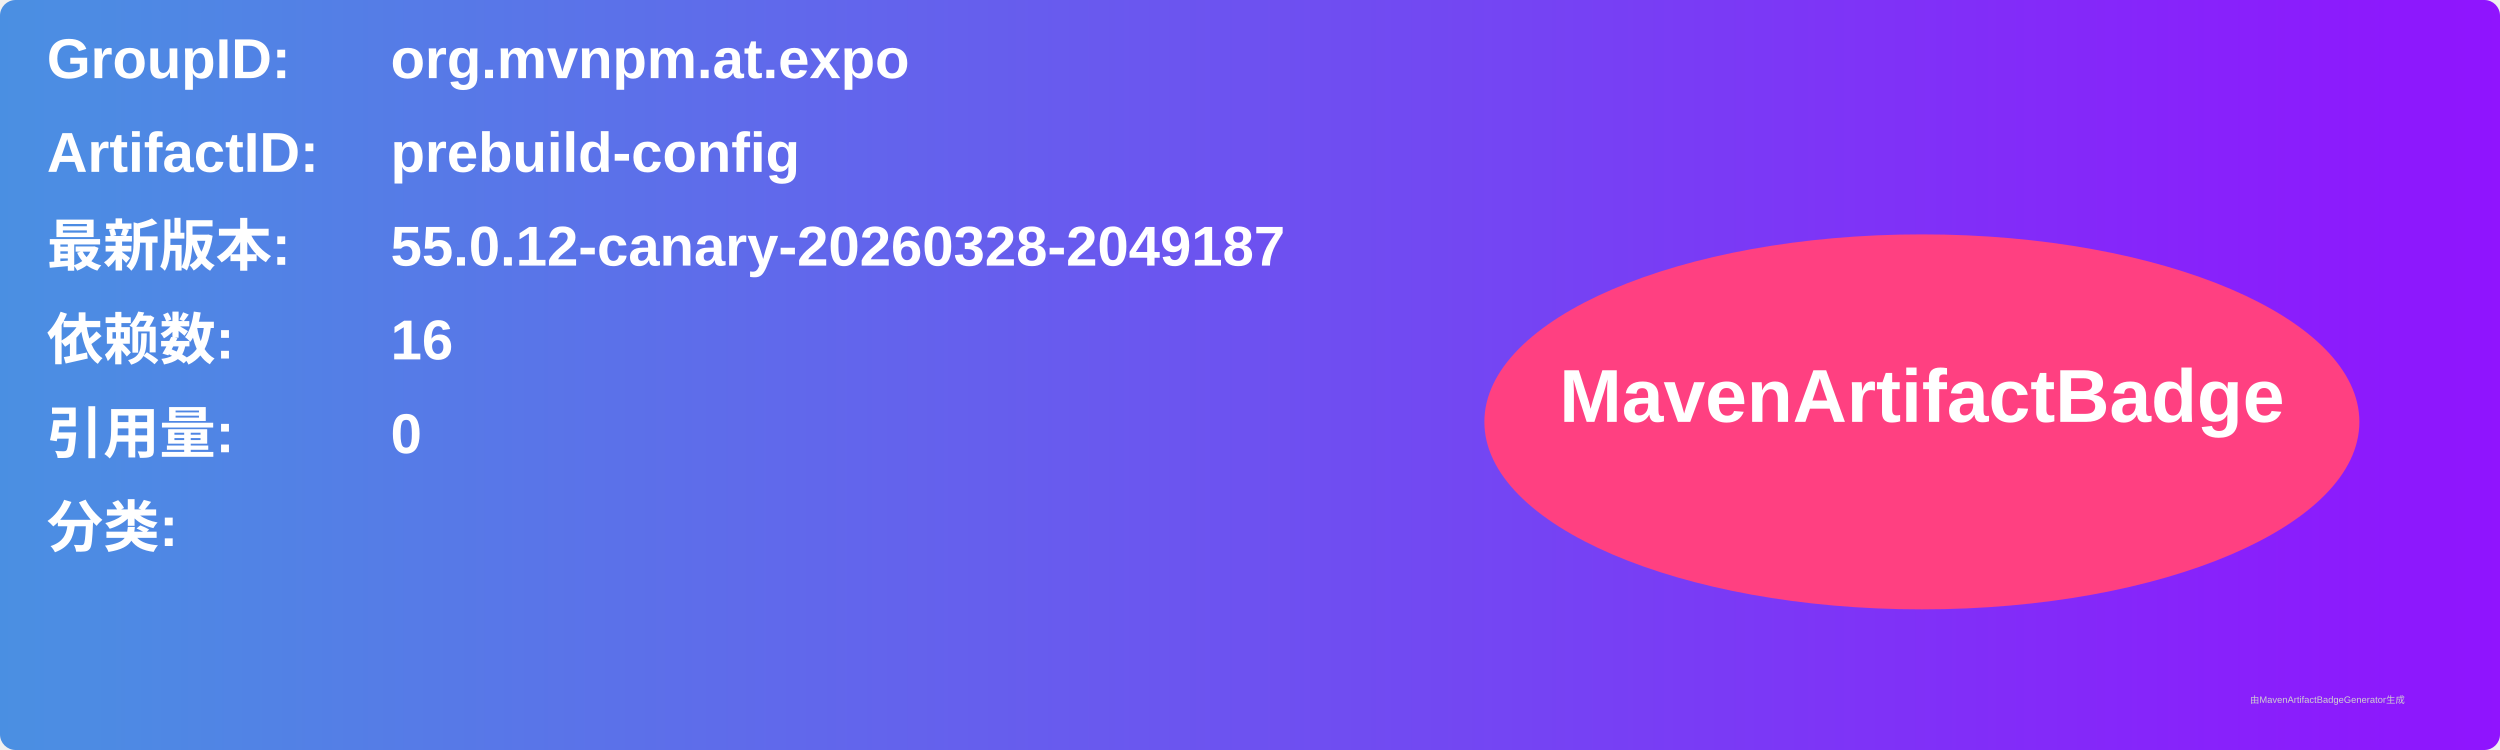
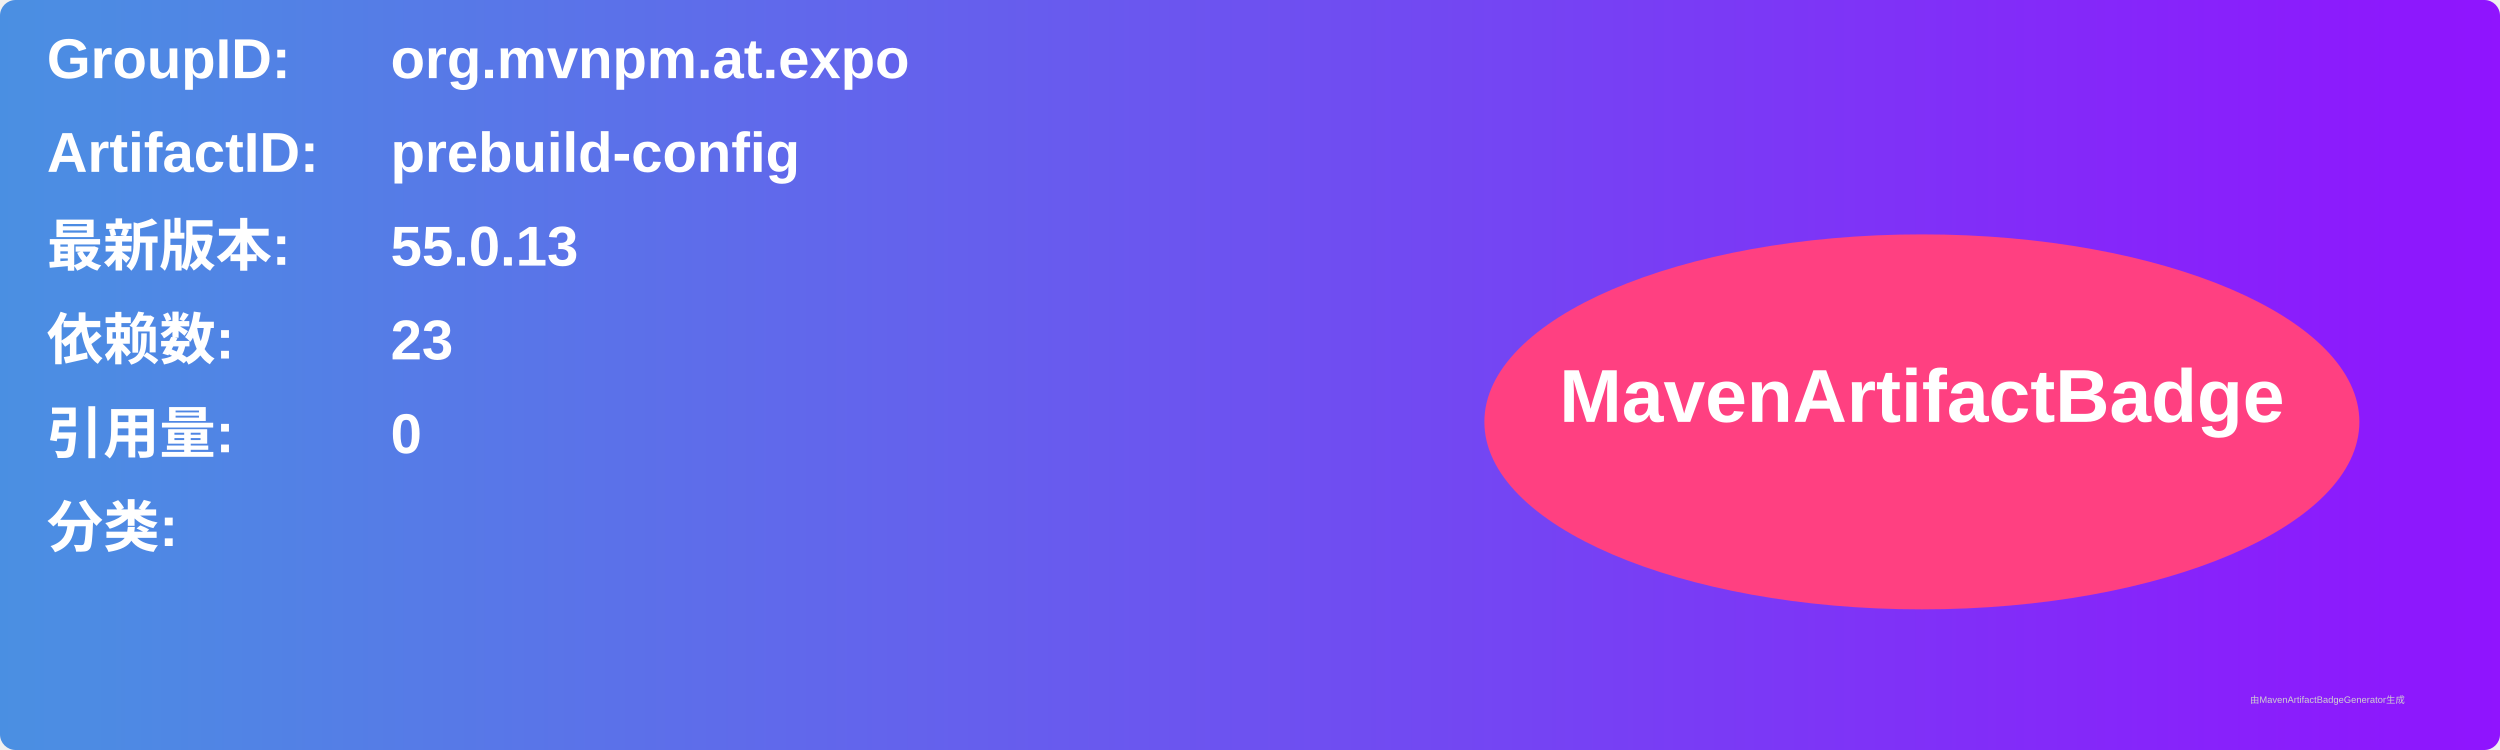
<svg xmlns="http://www.w3.org/2000/svg" width="800" height="240" viewBox="0 0 800 240">
  <linearGradient id="grad" x1="0%" y1="0%" x2="100%" y2="0%">
    <stop offset="0%" stop-color="#4a90e2" />
    <stop offset="100%" stop-color="#9013fe" />
  </linearGradient>
  <rect width="100%" height="100%" rx="5" ry="5" fill="url(#grad)" />
  <g transform="translate(15, 15)">
    <text x="0" y="10" font-family="Arial" font-size="18" fill="white" font-weight="bold" width="260">GroupID:</text>
    <text x="110" y="10" font-family="Arial" font-size="18" fill="white" font-weight="bold" width="460">org.mvnpm.at.expo</text>
    <text x="0" y="40" font-family="Arial" font-size="18" fill="white" font-weight="bold" width="260">ArtifactID:</text>
    <text x="110" y="40" font-family="Arial" font-size="18" fill="white" font-weight="bold" width="460">prebuild-config</text>
    <text x="0" y="70" font-family="Arial" font-size="18" fill="white" font-weight="bold">最新版本:</text>
    <text x="110" y="70" font-family="Arial" font-size="18" fill="white" font-weight="bold">
-       <tspan font-weight="bold">55.0.12-canary-20260328-2049187</tspan>
+       <tspan font-weight="bold">55.0.13</tspan>
    </text>
    <text x="0" y="100" font-family="Arial" font-size="18" fill="white" font-weight="bold">依赖数: </text>
    <text x="110" y="100" font-family="Arial" font-size="18" fill="white">
-       <tspan font-weight="bold">16</tspan>
+       <tspan font-weight="bold">23</tspan>
    </text>
    <text x="0" y="130" font-family="Arial" font-size="18" fill="white" font-weight="bold">引用量: </text>
    <text x="110" y="130" font-family="Arial" font-size="18" fill="white">
      <tspan font-weight="bold">0</tspan>
    </text>
    <text x="0" y="160" font-family="Arial" font-size="18" fill="white" font-weight="bold">分类:</text>
    <text x="10" y="190" font-family="Arial" font-size="10" fill="white">
      <tspan font-weight="bold" />
    </text>
    <ellipse cx="600" cy="120" rx="140" ry="60" fill="#ff4081" />
    <text x="600" y="120" text-anchor="middle" font-family="Arial" font-size="24" fill="white" font-weight="bold">MavenArtifactBadge</text>
  </g>
  <text x="720" y="225" font-family="Arial" font-size="3" fill="#d0d0d0">由MavenArtifactBadgeGenerator生成</text>
</svg>
